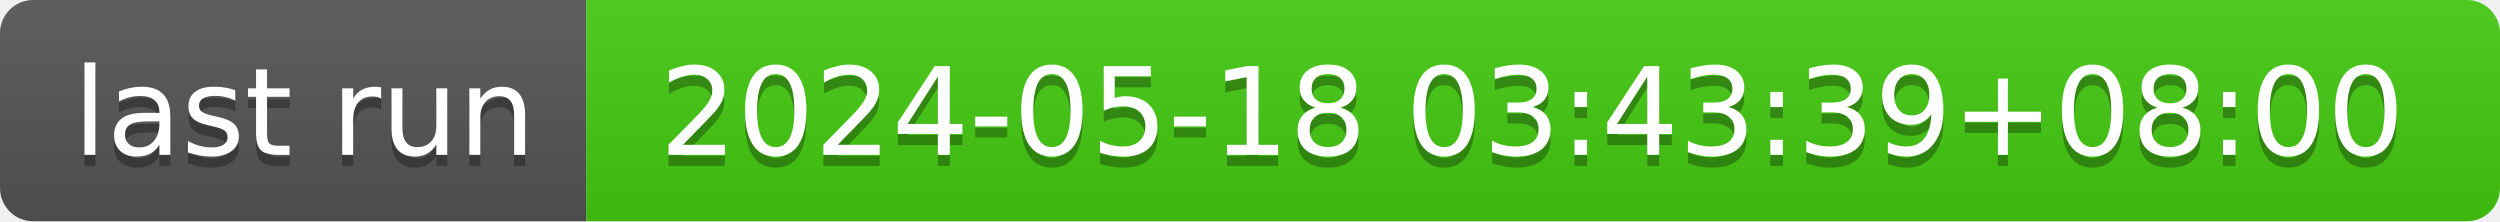
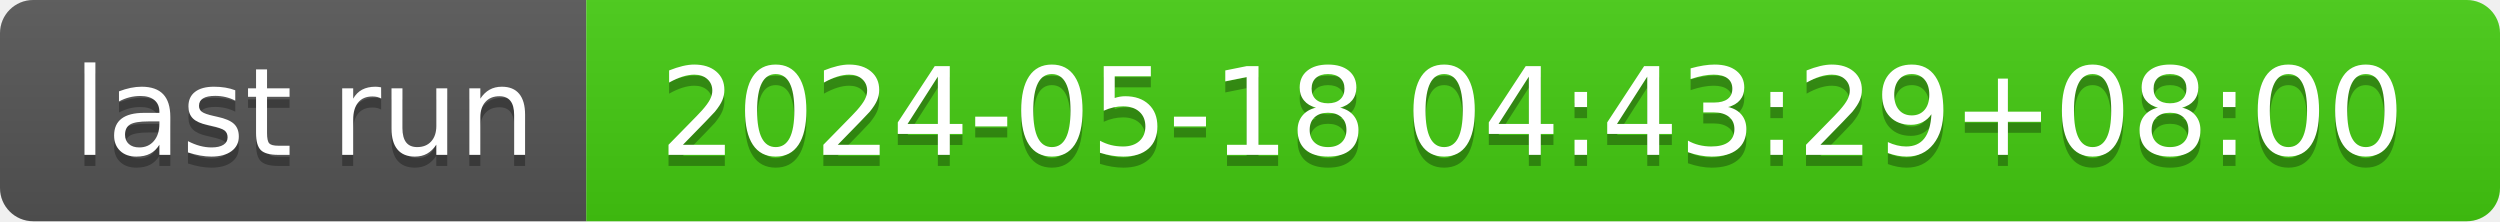
- <svg xmlns="http://www.w3.org/2000/svg" width="226" height="20" role="img" aria-label="last run: 2024-05-18 03:43:39+08:00">
+ <svg xmlns="http://www.w3.org/2000/svg" width="226" height="20" role="img" aria-label="last run: 2024-05-18 04:43:29+08:00">
  <linearGradient id="s" x2="0" y2="100%">
    <stop offset="0" stop-color="#bbb" stop-opacity=".1" />
    <stop offset="1" stop-opacity=".1" />
  </linearGradient>
  <clipPath id="r">
    <rect width="226" height="20" rx="3" fill="#fff" />
  </clipPath>
  <g clip-path="url(#r)">
    <rect width="53" height="20" fill="#555" />
    <rect x="53" width="173" height="20" fill="#4c1" />
    <rect width="226" height="20" fill="url(#s)" />
  </g>
  <g fill="#fff" text-anchor="middle" font-family="Verdana,Geneva,DejaVu Sans,sans-serif" text-rendering="geometricPrecision" font-size="110">
    <text aria-hidden="true" x="275" y="150" fill="#010101" fill-opacity=".3" transform="scale(.1)" textLength="430">last run</text>
    <text x="275" y="140" transform="scale(.1)" fill="#fff" textLength="430">last run</text>
-     <text aria-hidden="true" x="1385" y="150" fill="#010101" fill-opacity=".3" transform="scale(.1)" textLength="1630">2024-05-18 03:43:39+08:00</text>
-     <text x="1385" y="140" transform="scale(.1)" fill="#fff" textLength="1630">2024-05-18 03:43:39+08:00</text>
+     <text aria-hidden="true" x="1385" y="150" fill="#010101" fill-opacity=".3" transform="scale(.1)" textLength="1630">2024-05-18 04:43:29+08:00</text>
+     <text x="1385" y="140" transform="scale(.1)" fill="#fff" textLength="1630">2024-05-18 04:43:29+08:00</text>
  </g>
</svg>
